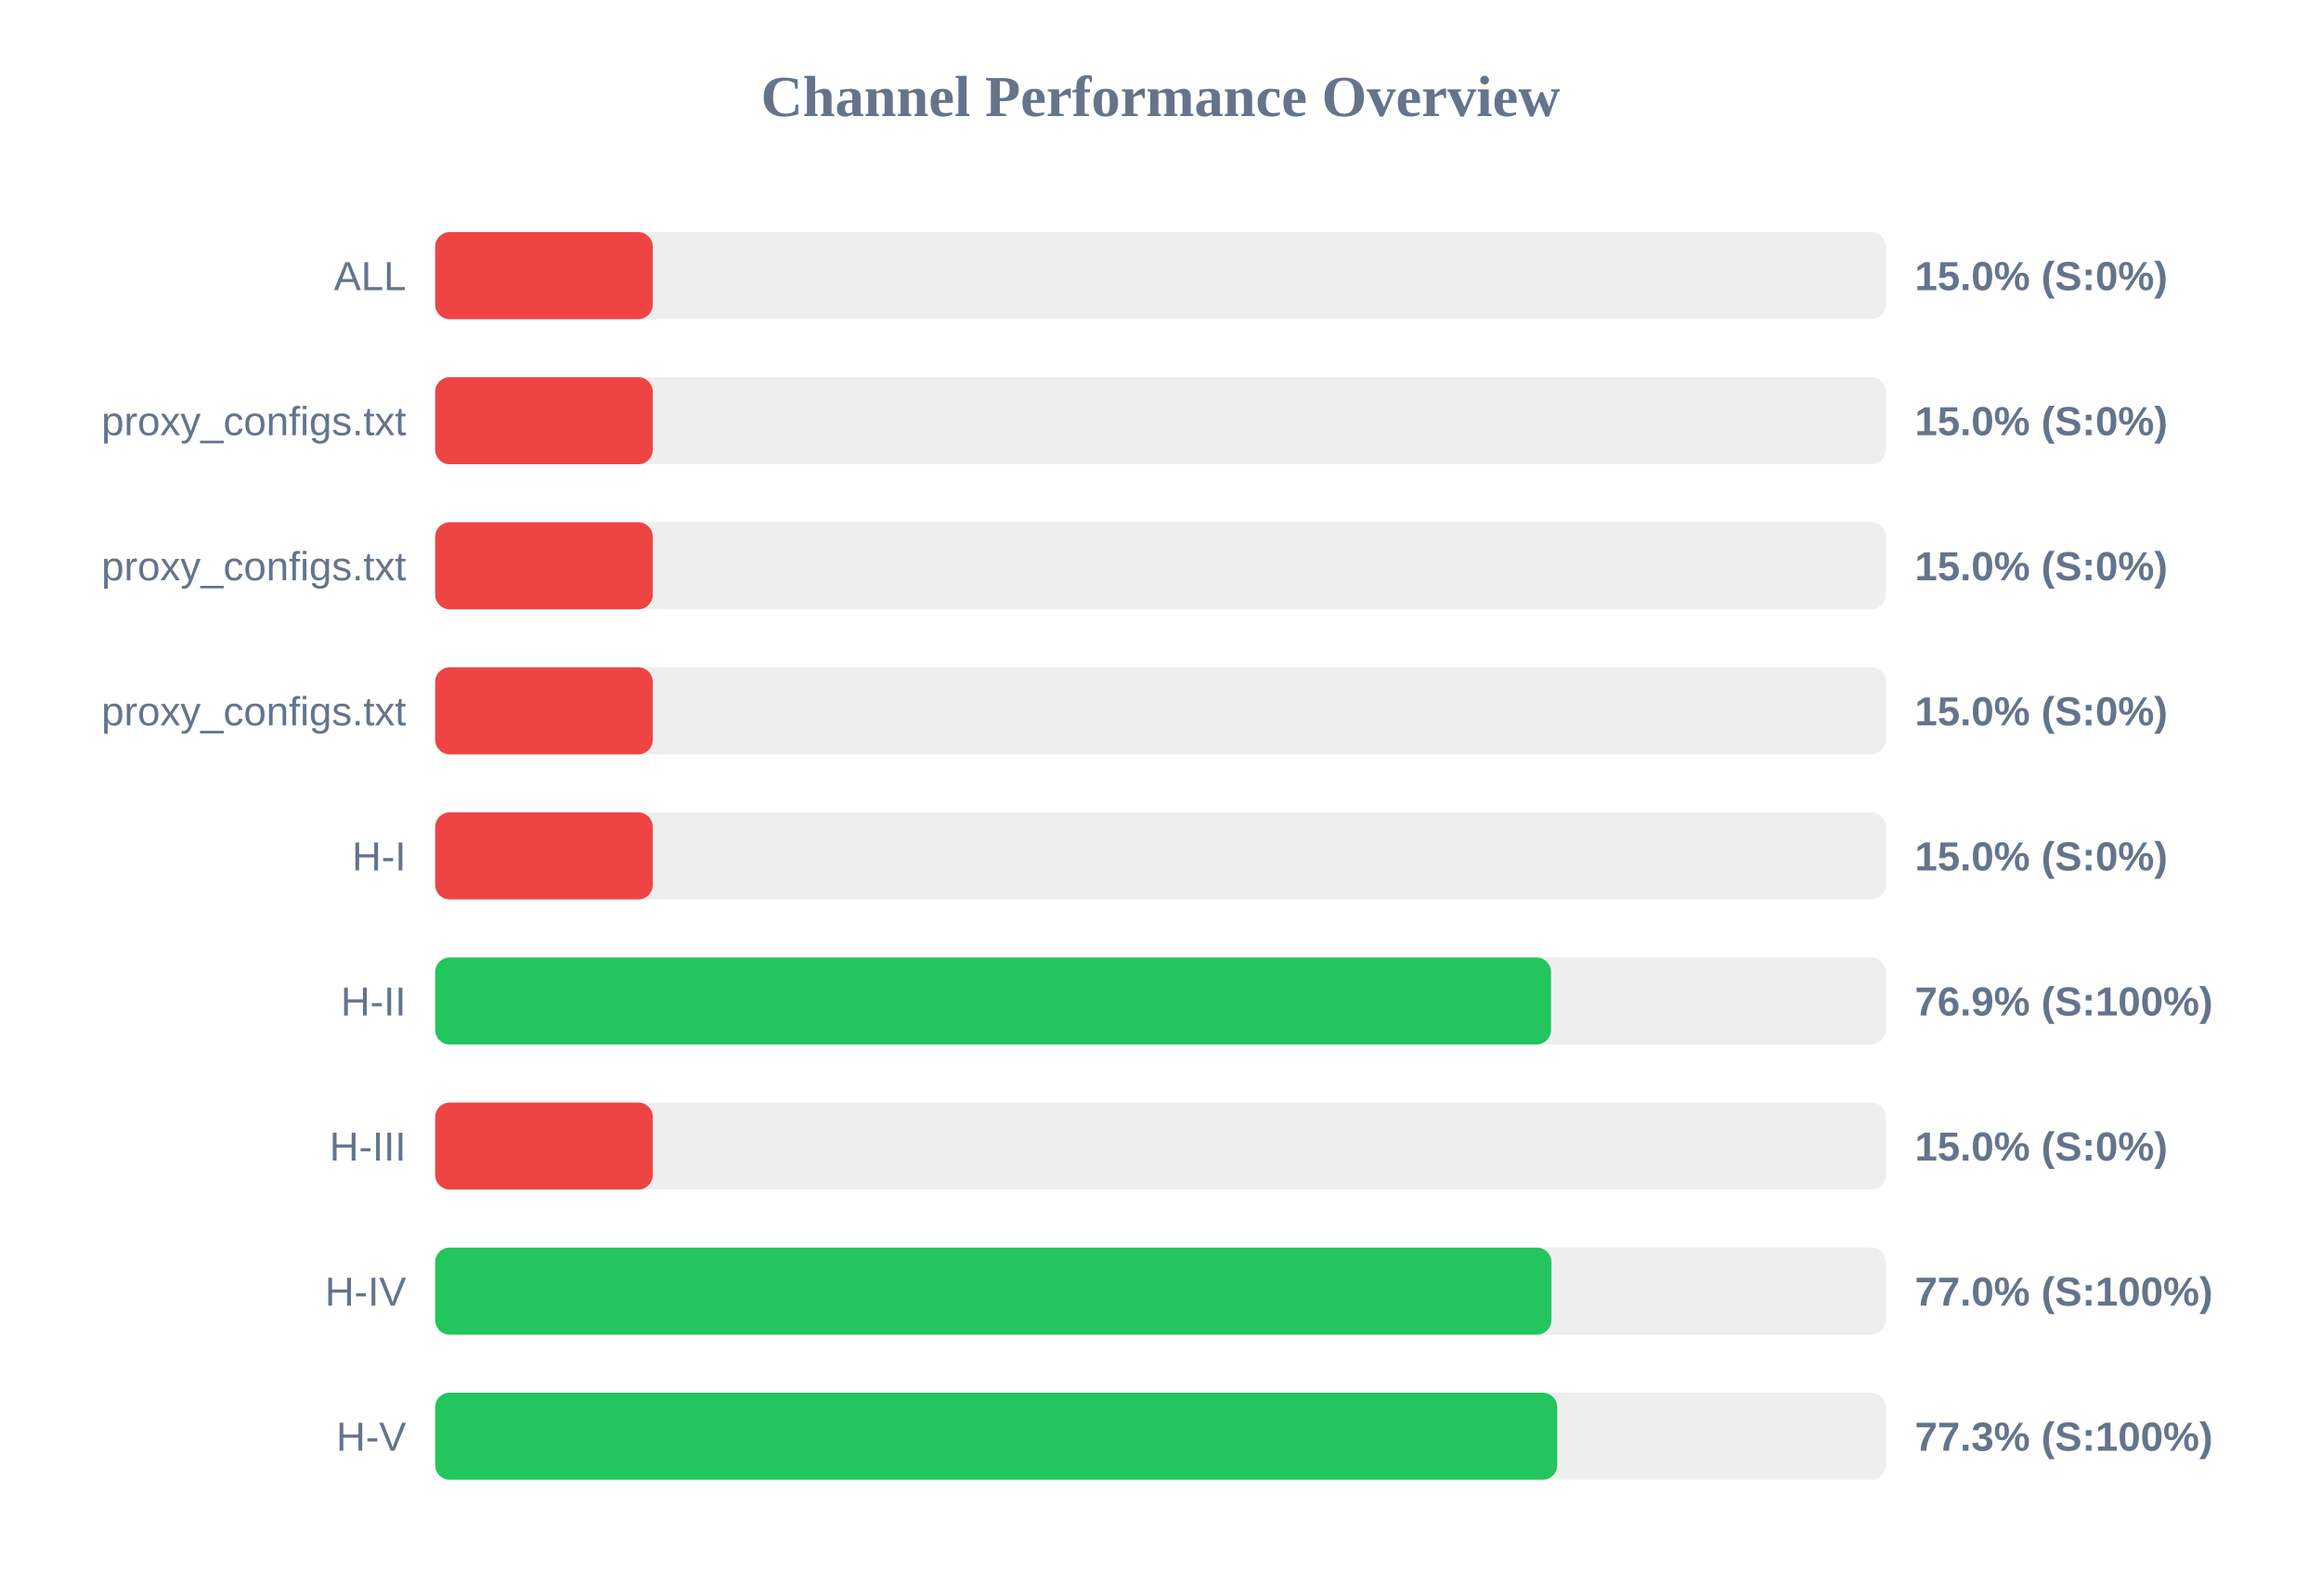
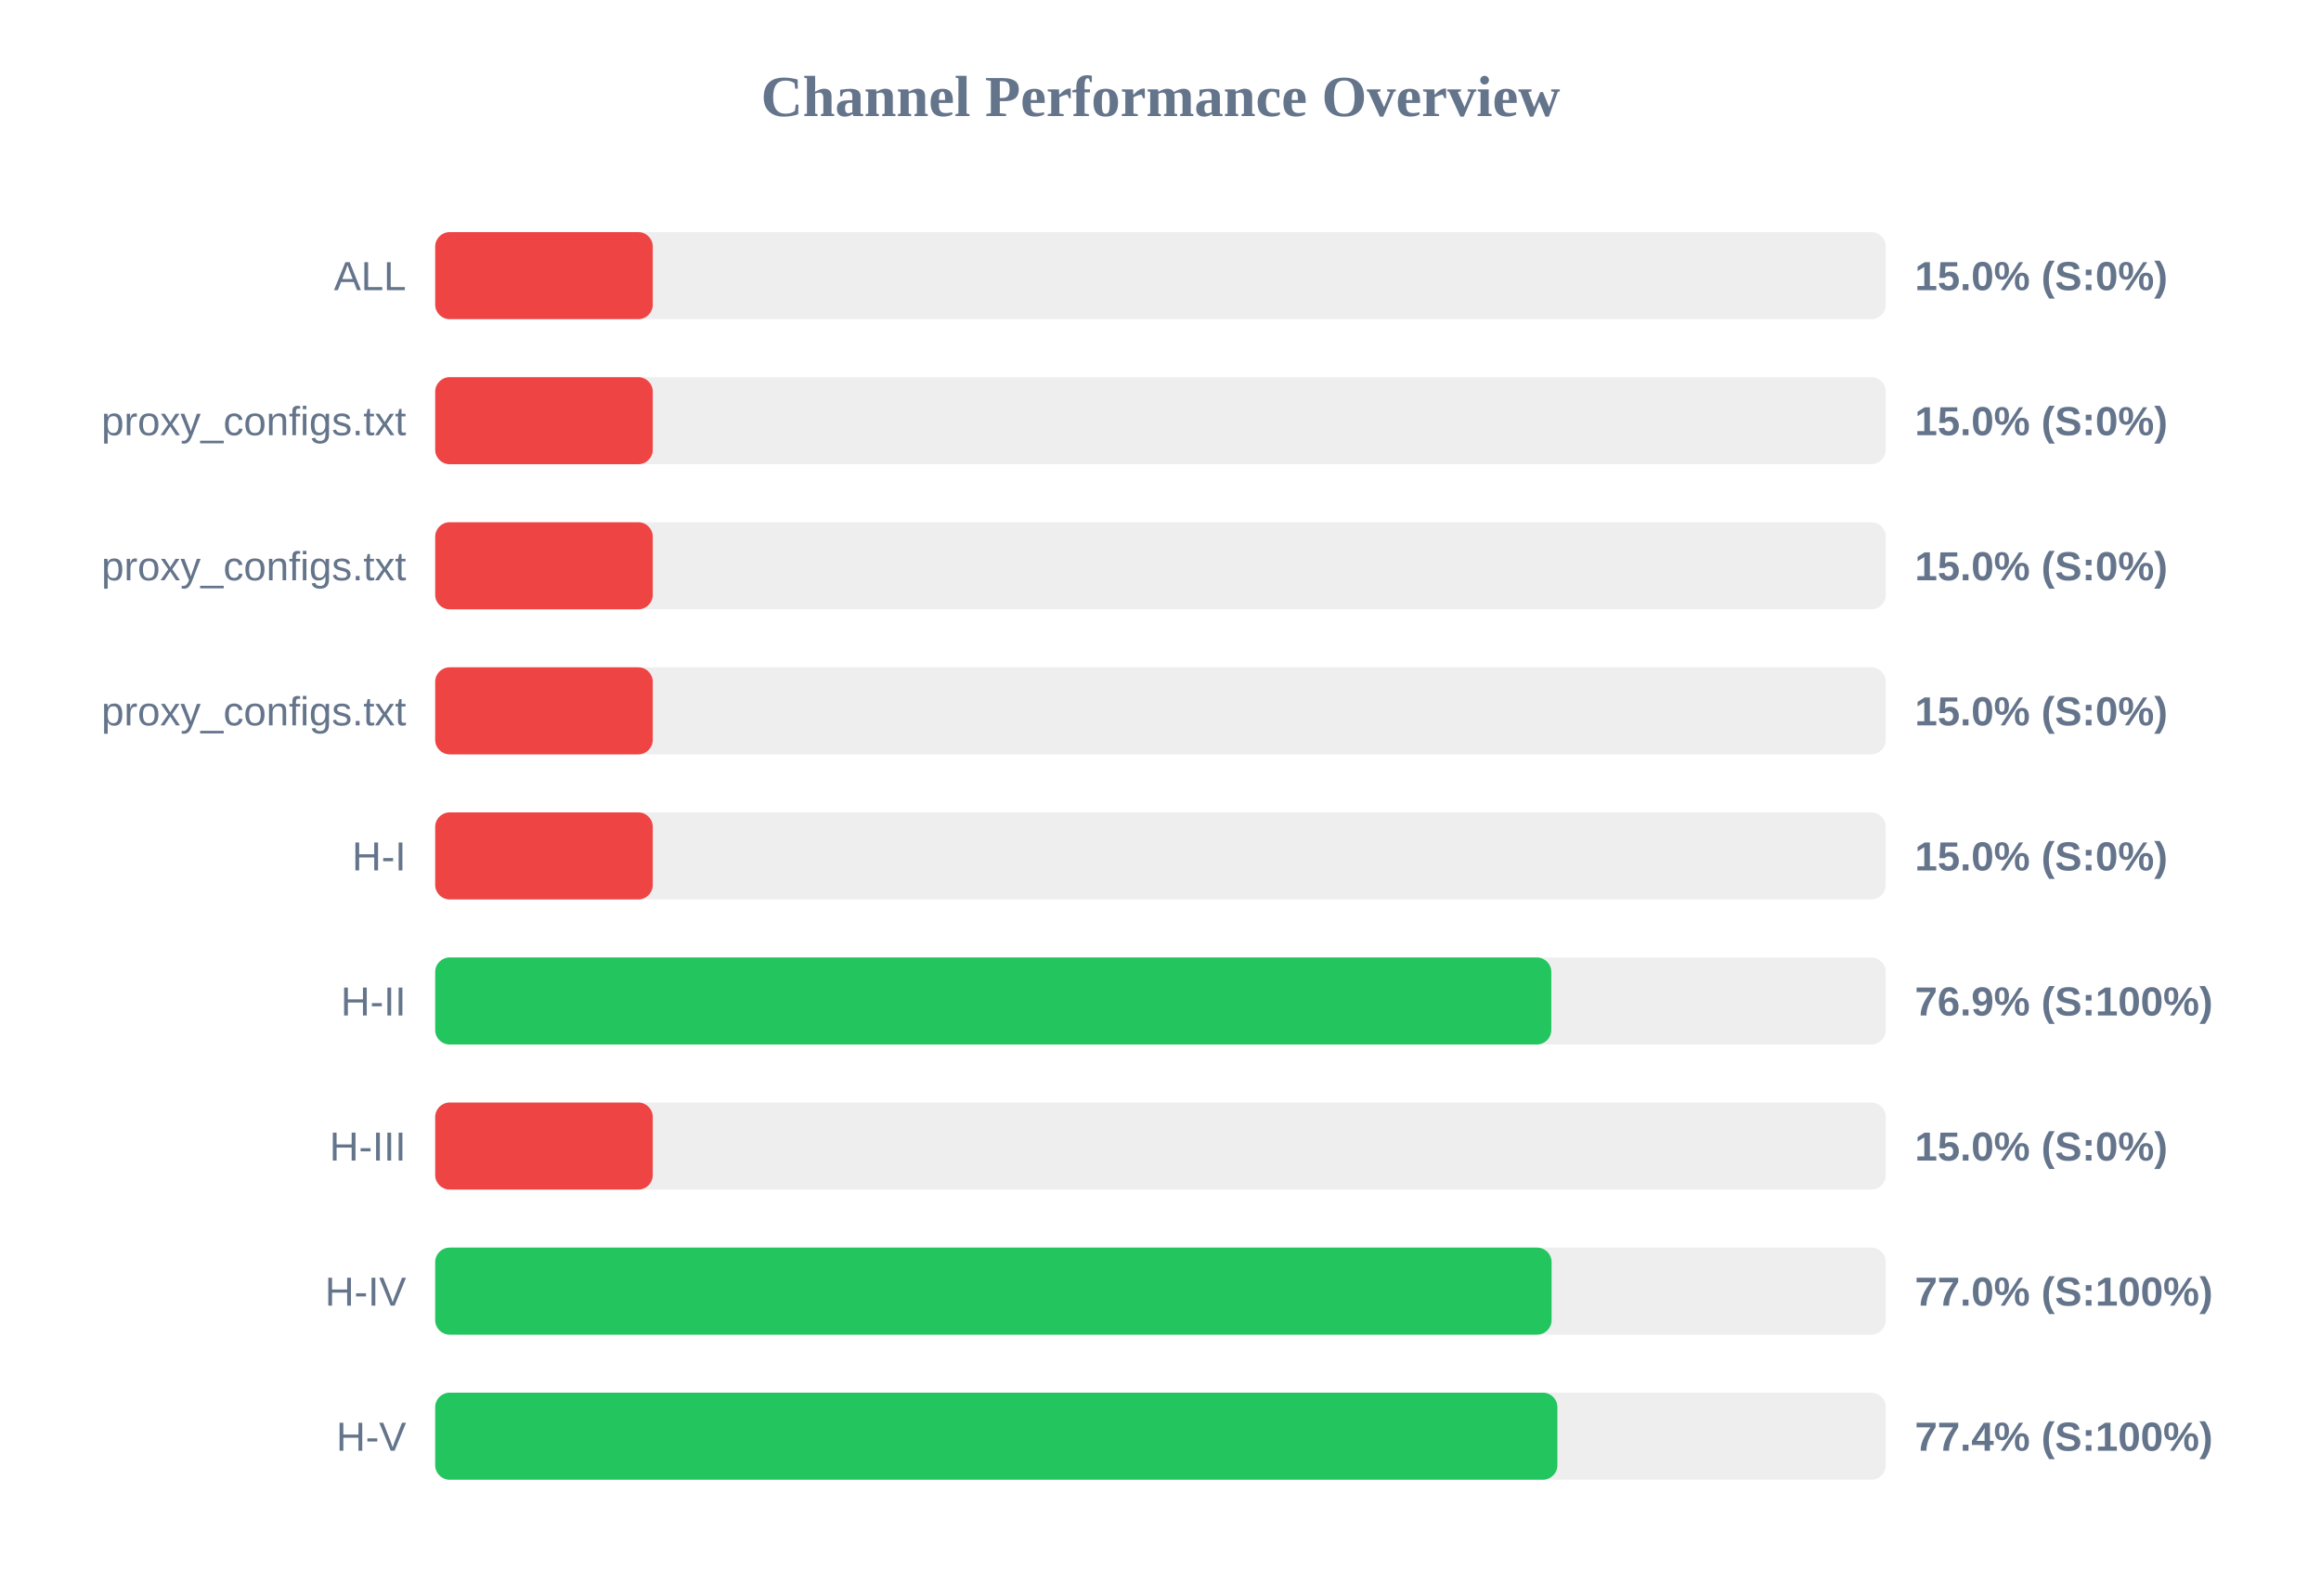
<svg xmlns="http://www.w3.org/2000/svg" width="800" height="550" version="1.1">
  <style>
        .row { font: 14px Arial; fill: #64748b; }
        .score { font: bold 14px Arial; fill: #64748b; }
    </style>
  <text x="400" y="40" text-anchor="middle" font-size="20px" font-weight="bold" fill="#64748b">Channel Performance Overview</text>
  <rect x="150" y="80" width="500" height="30" fill="#eee" rx="5" />
  <rect x="150" y="80" width="75.0" height="30" fill="#ef4444" rx="5" />
  <text x="140" y="100" text-anchor="end" class="row">ALL</text>
  <text x="660" y="100" text-anchor="start" class="score">15.0% (S:0%)</text>
  <rect x="150" y="130" width="500" height="30" fill="#eee" rx="5" />
  <rect x="150" y="130" width="75.0" height="30" fill="#ef4444" rx="5" />
  <text x="140" y="150" text-anchor="end" class="row">proxy_configs.txt</text>
  <text x="660" y="150" text-anchor="start" class="score">15.0% (S:0%)</text>
  <rect x="150" y="180" width="500" height="30" fill="#eee" rx="5" />
  <rect x="150" y="180" width="75.0" height="30" fill="#ef4444" rx="5" />
  <text x="140" y="200" text-anchor="end" class="row">proxy_configs.txt</text>
  <text x="660" y="200" text-anchor="start" class="score">15.0% (S:0%)</text>
  <rect x="150" y="230" width="500" height="30" fill="#eee" rx="5" />
  <rect x="150" y="230" width="75.0" height="30" fill="#ef4444" rx="5" />
  <text x="140" y="250" text-anchor="end" class="row">proxy_configs.txt</text>
  <text x="660" y="250" text-anchor="start" class="score">15.0% (S:0%)</text>
  <rect x="150" y="280" width="500" height="30" fill="#eee" rx="5" />
  <rect x="150" y="280" width="75.0" height="30" fill="#ef4444" rx="5" />
  <text x="140" y="300" text-anchor="end" class="row">H-I</text>
  <text x="660" y="300" text-anchor="start" class="score">15.0% (S:0%)</text>
  <rect x="150" y="330" width="500" height="30" fill="#eee" rx="5" />
-   <rect x="150" y="330" width="384.6" height="30" fill="#22c55e" rx="5" />
+   <rect x="150" y="330" width="384.7" height="30" fill="#22c55e" rx="5" />
  <text x="140" y="350" text-anchor="end" class="row">H-II</text>
  <text x="660" y="350" text-anchor="start" class="score">76.9% (S:100%)</text>
  <rect x="150" y="380" width="500" height="30" fill="#eee" rx="5" />
  <rect x="150" y="380" width="75.0" height="30" fill="#ef4444" rx="5" />
  <text x="140" y="400" text-anchor="end" class="row">H-III</text>
  <text x="660" y="400" text-anchor="start" class="score">15.0% (S:0%)</text>
  <rect x="150" y="430" width="500" height="30" fill="#eee" rx="5" />
-   <rect x="150" y="430" width="384.75" height="30" fill="#22c55e" rx="5" />
+   <rect x="150" y="430" width="384.8" height="30" fill="#22c55e" rx="5" />
  <text x="140" y="450" text-anchor="end" class="row">H-IV</text>
  <text x="660" y="450" text-anchor="start" class="score">77.0% (S:100%)</text>
  <rect x="150" y="480" width="500" height="30" fill="#eee" rx="5" />
-   <rect x="150" y="480" width="386.75" height="30" fill="#22c55e" rx="5" />
+   <rect x="150" y="480" width="386.8" height="30" fill="#22c55e" rx="5" />
  <text x="140" y="500" text-anchor="end" class="row">H-V</text>
-   <text x="660" y="500" text-anchor="start" class="score">77.3% (S:100%)</text>
+   <text x="660" y="500" text-anchor="start" class="score">77.4% (S:100%)</text>
</svg>
